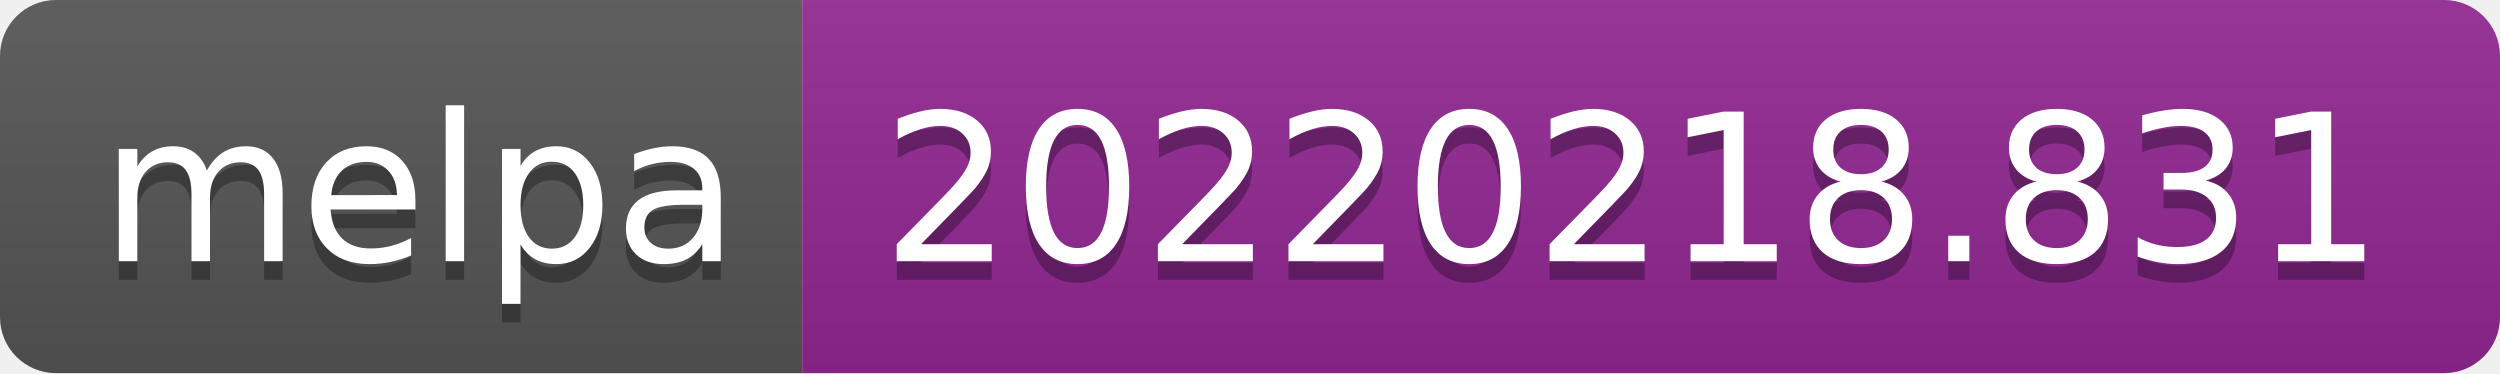
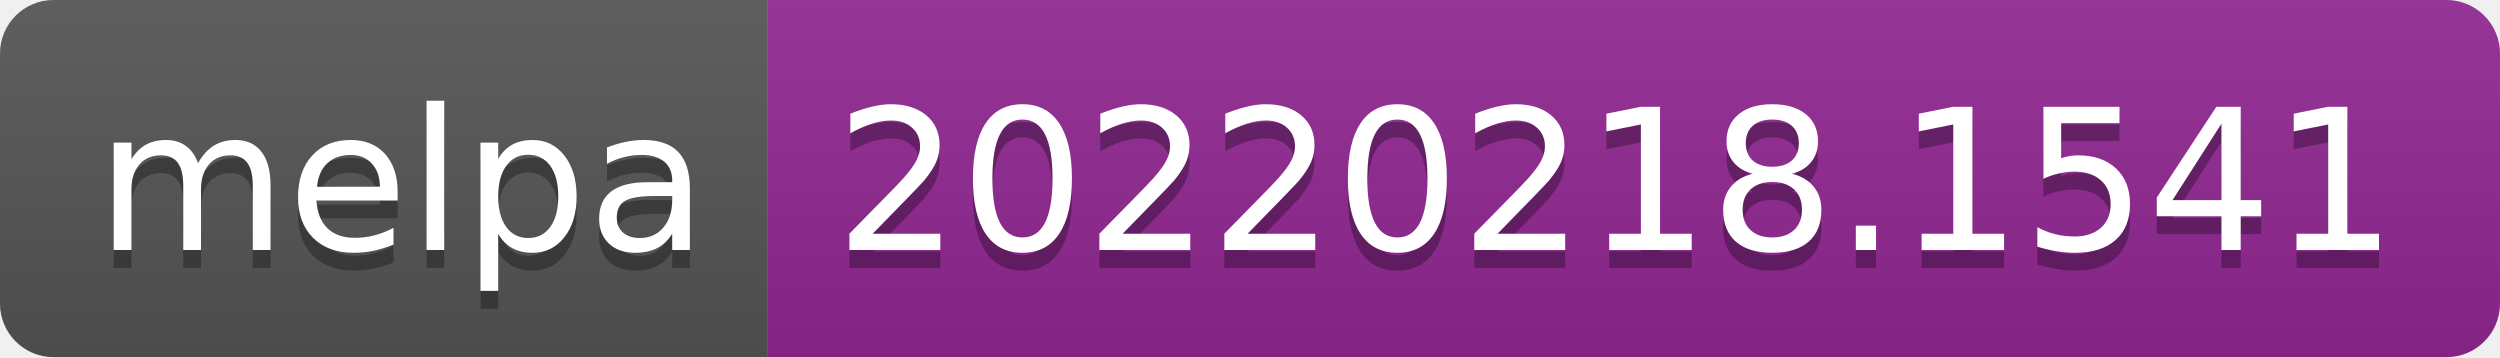
- <svg xmlns="http://www.w3.org/2000/svg" width="134" height="20" role="img" aria-label="melpa: 20220218.831">
+ <svg xmlns="http://www.w3.org/2000/svg" width="140" height="20" role="img" aria-label="melpa: 20220218.1541">
  <linearGradient id="s" x2="0" y2="100%">
    <stop offset="0" stop-color="#bbb" stop-opacity=".1" />
    <stop offset="1" stop-opacity=".1" />
  </linearGradient>
  <clipPath id="r">
-     <rect width="134" height="20" rx="3" fill="#fff" />
+     <rect width="140" height="20" rx="3" fill="#fff" />
  </clipPath>
  <g clip-path="url(#r)">
    <rect width="43" height="20" fill="#555" />
-     <rect x="43" width="91" height="20" fill="#922793" />
-     <rect width="134" height="20" fill="url(#s)" />
+     <rect x="43" width="97" height="20" fill="#922793" />
+     <rect width="140" height="20" fill="url(#s)" />
  </g>
  <g fill="#fff" text-anchor="middle" font-family="Verdana,Geneva,DejaVu Sans,sans-serif" text-rendering="geometricPrecision" font-size="110">
    <text aria-hidden="true" x="225" y="150" fill="#010101" fill-opacity=".3" transform="scale(.1)" textLength="330">melpa</text>
    <text x="225" y="140" transform="scale(.1)" fill="#fff" textLength="330">melpa</text>
-     <text aria-hidden="true" x="875" y="150" fill="#010101" fill-opacity=".3" transform="scale(.1)" textLength="810">20220218.831</text>
-     <text x="875" y="140" transform="scale(.1)" fill="#fff" textLength="810">20220218.831</text>
+     <text aria-hidden="true" x="905" y="150" fill="#010101" fill-opacity=".3" transform="scale(.1)" textLength="870">20220218.1541</text>
+     <text x="905" y="140" transform="scale(.1)" fill="#fff" textLength="870">20220218.1541</text>
  </g>
</svg>
